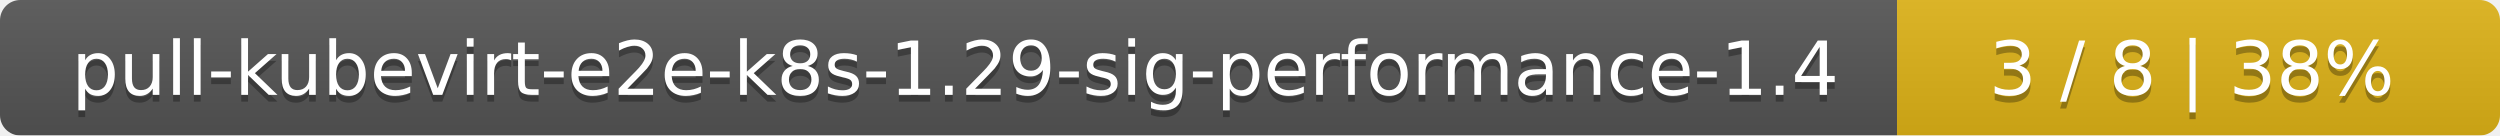
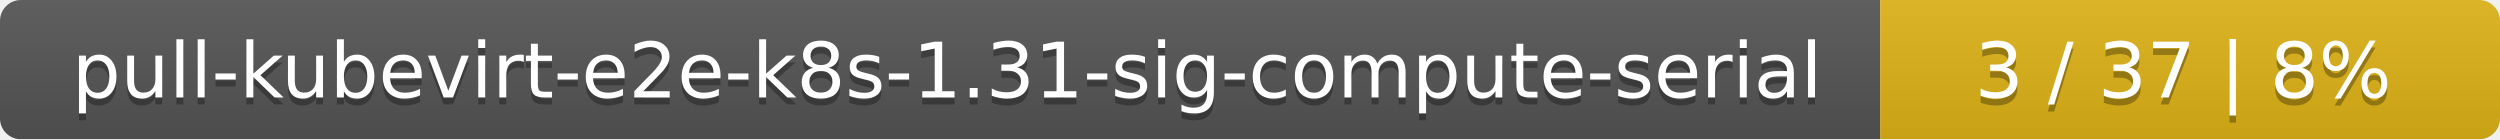
- <svg xmlns="http://www.w3.org/2000/svg" width="369" height="20">
+ <svg xmlns="http://www.w3.org/2000/svg" width="359" height="20">
  <linearGradient id="smooth" x2="0" y2="100%">
    <stop offset="0" stop-color="#bbb" stop-opacity=".1" />
    <stop offset="1" stop-opacity=".1" />
  </linearGradient>
  <mask id="round">
-     <rect width="369" height="20" rx="3" fill="#fff" />
+     <rect width="359" height="20" rx="3" fill="#fff" />
  </mask>
  <g mask="url(#round)">
-     <rect width="280" height="20" fill="#555" />
-     <rect x="280" width="89" height="20" fill="#dfb317" />
-     <rect width="369" height="20" fill="url(#smooth)" />
+     <rect width="270" height="20" fill="#555" />
+     <rect x="270" width="89" height="20" fill="#dfb317" />
+     <rect width="359" height="20" fill="url(#smooth)" />
  </g>
  <g fill="#fff" text-anchor="middle" font-family="DejaVu Sans,Verdana,Geneva,sans-serif" font-size="11">
-     <text x="141" y="15" fill="#010101" fill-opacity=".3">pull-kubevirt-e2e-k8s-1.29-sig-performance-1.4</text>
-     <text x="141" y="14">pull-kubevirt-e2e-k8s-1.29-sig-performance-1.4</text>
-     <text x="323.5" y="15" fill="#010101" fill-opacity=".3">3 / 8    |    38%</text>
-     <text x="323.5" y="14">3 / 8    |    38%</text>
+     <text x="136" y="15" fill="#010101" fill-opacity=".3">pull-kubevirt-e2e-k8s-1.31-sig-compute-serial</text>
+     <text x="136" y="14">pull-kubevirt-e2e-k8s-1.31-sig-compute-serial</text>
+     <text x="313.5" y="15" fill="#010101" fill-opacity=".3">3 / 37    |    8%</text>
+     <text x="313.5" y="14">3 / 37    |    8%</text>
  </g>
</svg>
